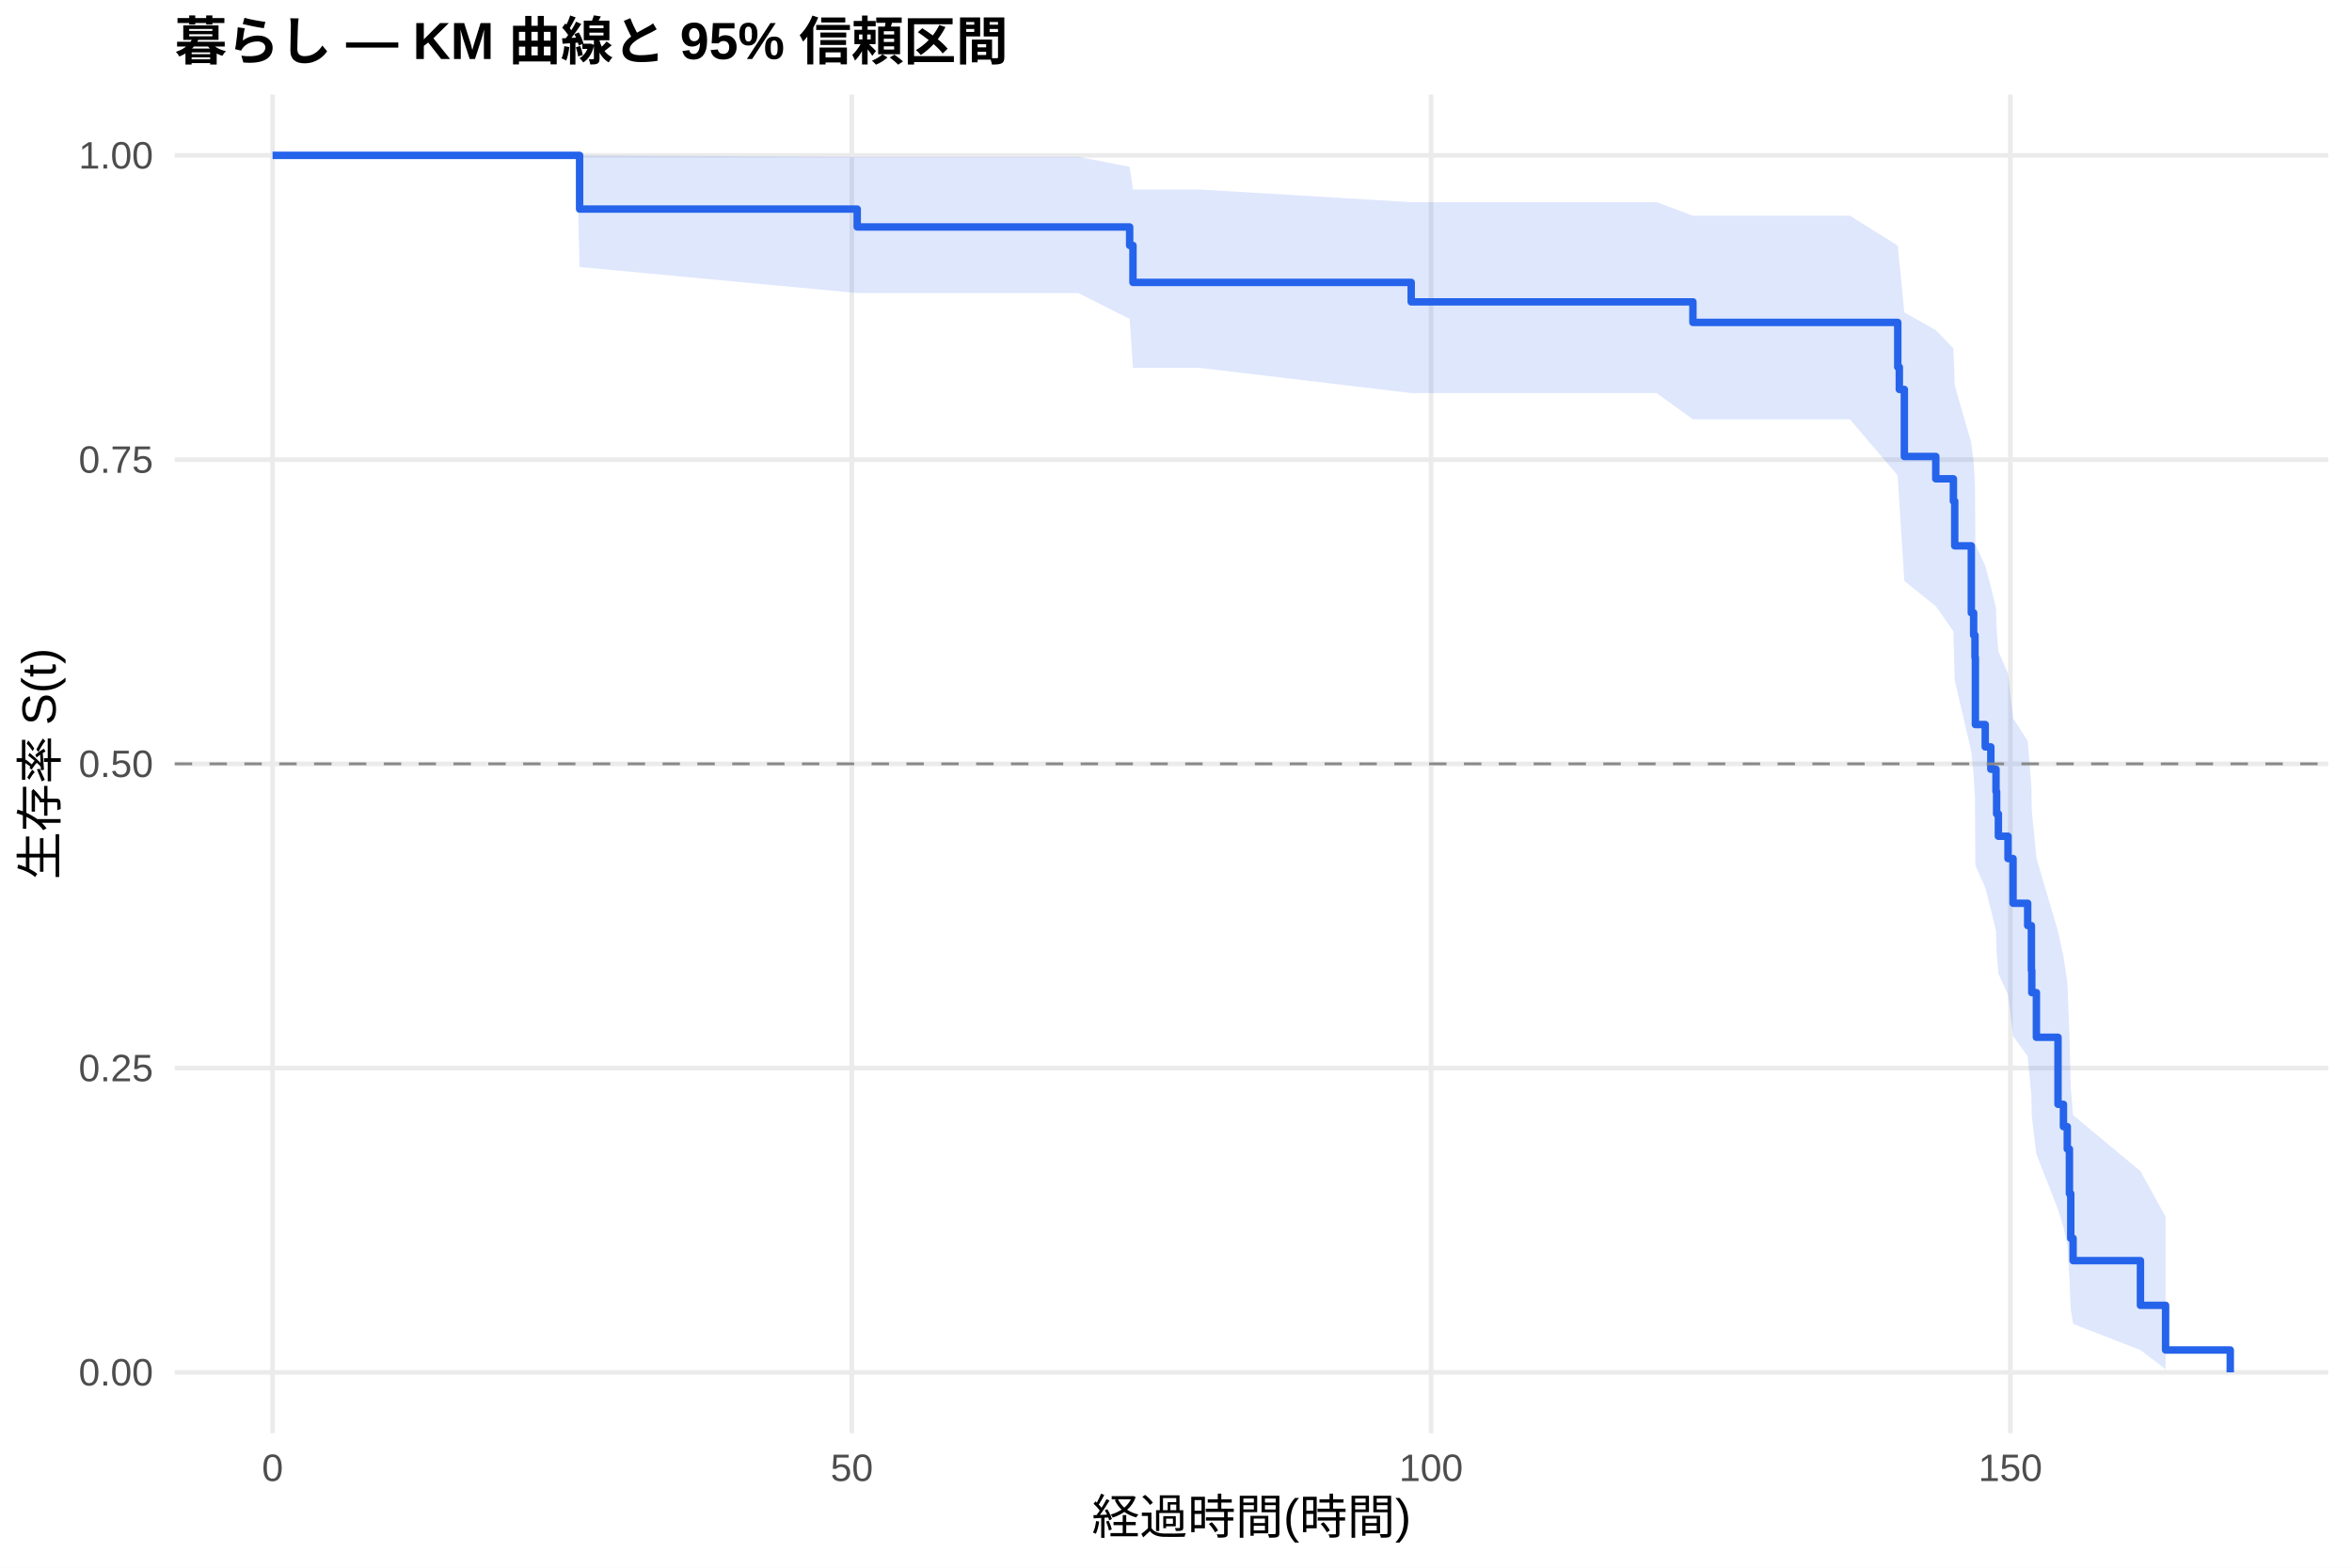
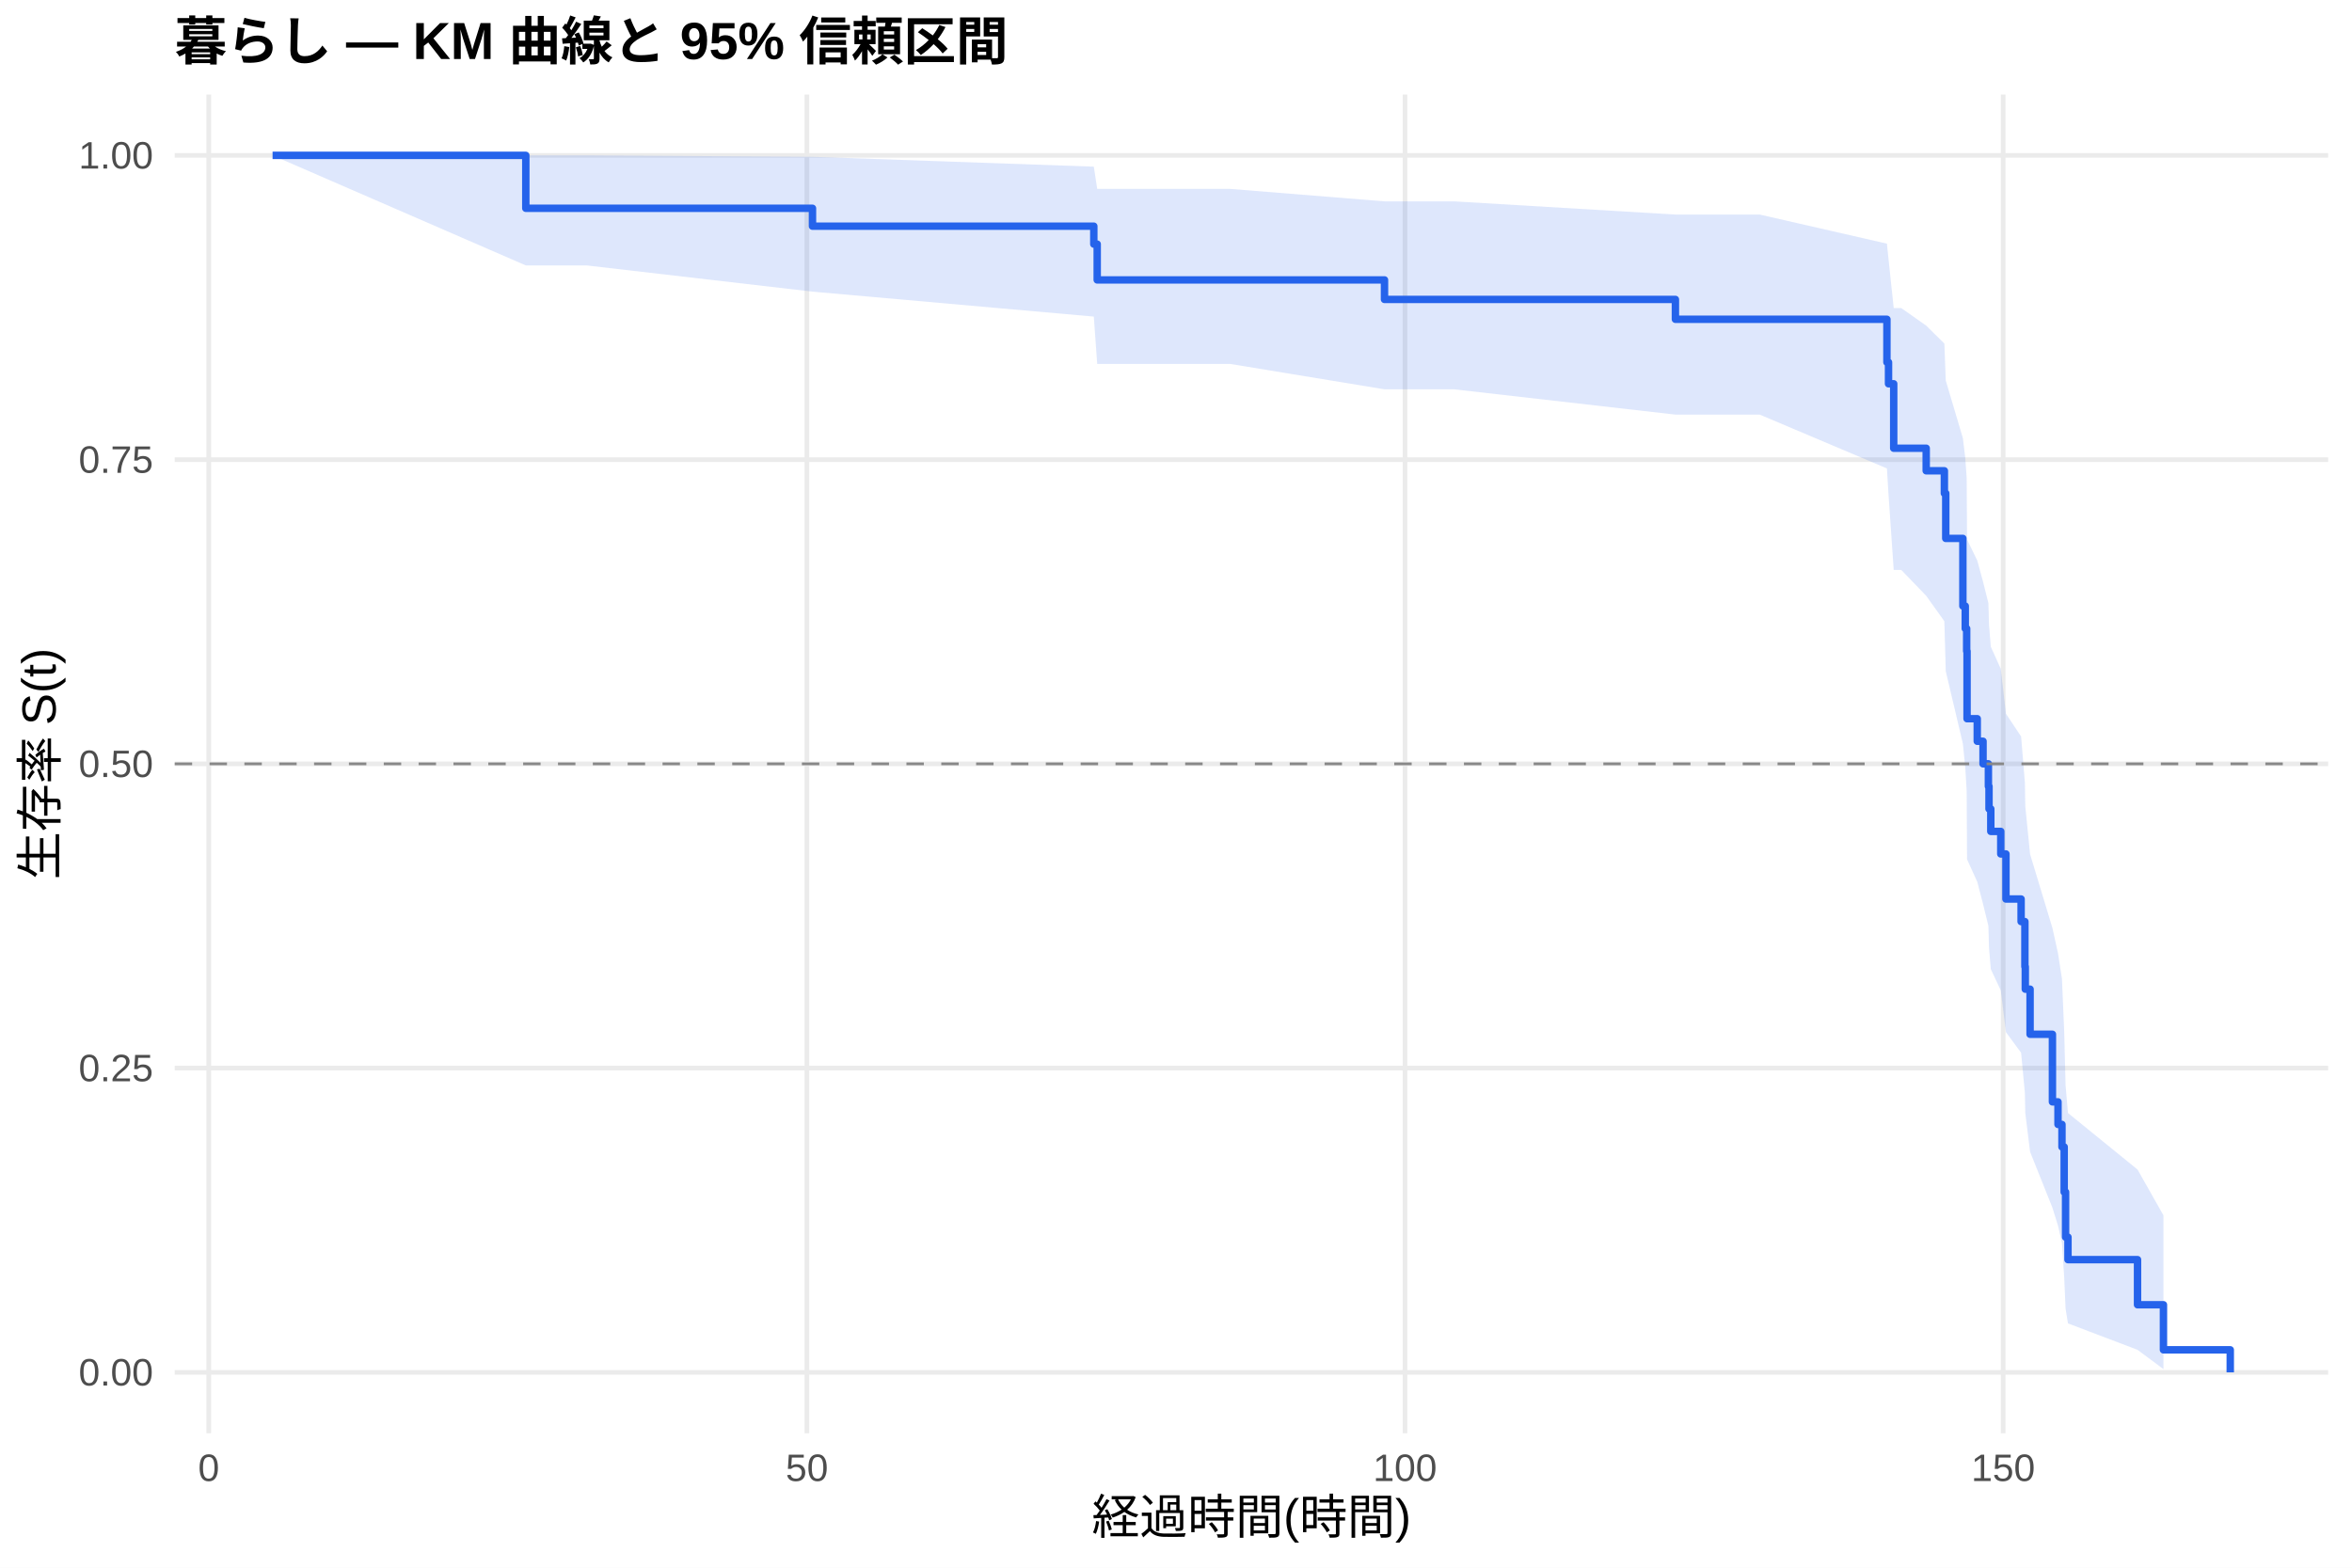
<svg xmlns="http://www.w3.org/2000/svg" width="540.00pt" height="360.00pt" viewBox="0 0 540.00 360.00">
  <g class="svglite">
    <defs>
      <style type="text/css">
    .svglite line, .svglite polyline, .svglite polygon, .svglite path, .svglite rect, .svglite circle {
      fill: none;
      stroke: #000000;
      stroke-linecap: round;
      stroke-linejoin: round;
      stroke-miterlimit: 10.00;
    }
    .svglite text {
      white-space: pre;
    }
    .svglite g.glyphgroup path {
      fill: inherit;
      stroke: none;
    }
  </style>
    </defs>
    <rect width="100%" height="100%" style="stroke: none; fill: #FFFFFF;" />
    <defs>
      <clipPath id="cpMC4wMHw1NDAuMDB8MC4wMHwzNjAuMDA=">
        <rect x="0.00" y="0.00" width="540.00" height="360.00" />
      </clipPath>
    </defs>
    <g clip-path="url(#cpMC4wMHw1NDAuMDB8MC4wMHwzNjAuMDA=)">
      <rect x="0" y="0.00" width="540.00" height="360.00" style="stroke-width: 1.07; stroke: none; fill: #FFFFFF;" />
    </g>
    <defs>
      <clipPath id="cpNDAuMTF8NTM0LjUyfDIxLjcxfDMyOS4xMg==">
        <rect x="40.11" y="21.71" width="494.41" height="307.41" />
      </clipPath>
    </defs>
    <g clip-path="url(#cpNDAuMTF8NTM0LjUyfDIxLjcxfDMyOS4xMg==)">
      <polyline points="40.11,315.14 534.52,315.14 " style="stroke-width: 1.07; stroke: #EBEBEB; stroke-linecap: butt;" />
      <polyline points="40.11,245.28 534.52,245.28 " style="stroke-width: 1.07; stroke: #EBEBEB; stroke-linecap: butt;" />
      <polyline points="40.11,175.41 534.52,175.41 " style="stroke-width: 1.07; stroke: #EBEBEB; stroke-linecap: butt;" />
      <polyline points="40.11,105.55 534.52,105.55 " style="stroke-width: 1.07; stroke: #EBEBEB; stroke-linecap: butt;" />
      <polyline points="40.11,35.68 534.52,35.68 " style="stroke-width: 1.07; stroke: #EBEBEB; stroke-linecap: butt;" />
-       <polyline points="62.58,329.12 62.58,21.71 " style="stroke-width: 1.07; stroke: #EBEBEB; stroke-linecap: butt;" />
-       <polyline points="195.57,329.12 195.57,21.71 " style="stroke-width: 1.07; stroke: #EBEBEB; stroke-linecap: butt;" />
-       <polyline points="328.56,329.12 328.56,21.71 " style="stroke-width: 1.07; stroke: #EBEBEB; stroke-linecap: butt;" />
-       <polyline points="461.56,329.12 461.56,21.71 " style="stroke-width: 1.07; stroke: #EBEBEB; stroke-linecap: butt;" />
-       <polygon points="62.58,35.68 132.40,35.68 133.07,35.68 196.81,36.02 247.57,36.02 259.36,38.31 260.12,43.53 261.40,43.53 275.55,43.53 324.00,46.42 325.28,46.42 380.34,46.42 388.68,49.53 393.24,49.53 424.72,49.53 435.71,56.41 436.07,60.08 437.22,71.74 444.44,75.82 448.48,79.97 448.79,88.50 452.60,101.78 453.13,106.33 453.44,110.93 453.53,125.05 455.79,129.86 457.08,134.72 458.27,139.63 458.41,144.59 458.81,149.59 461.02,154.65 462.18,164.92 465.54,170.13 466.39,180.72 466.48,186.09 467.54,197.02 472.50,213.88 473.75,219.64 474.63,225.48 475.12,237.42 475.43,249.75 475.96,256.07 491.43,268.95 497.20,279.40 497.20,314.41 491.43,310.02 475.96,304.01 475.43,300.66 475.12,293.47 474.63,285.79 473.75,281.80 472.50,277.72 467.54,265.02 466.48,256.21 466.39,251.72 465.54,242.56 462.18,237.89 461.02,228.41 458.81,223.59 458.41,218.71 458.27,213.79 457.08,208.82 455.79,203.80 453.53,198.73 453.44,183.19 453.13,177.91 452.60,172.57 448.79,156.19 448.48,144.95 444.44,139.22 437.22,133.41 436.07,115.41 435.71,109.19 424.72,96.30 393.24,96.30 388.68,96.30 380.34,90.26 325.28,90.26 324.00,90.26 275.55,84.49 261.40,84.49 260.12,84.49 259.36,73.24 247.57,67.29 196.81,67.29 133.07,61.31 132.40,35.68 62.58,35.68 " style="stroke-width: 0.00; stroke: none; stroke-linecap: butt; fill: #2563EB; fill-opacity: 0.15;" />
-       <polyline points="62.58,35.68 132.40,35.68 133.07,35.68 196.81,36.02 247.57,36.02 259.36,38.31 260.12,43.53 261.40,43.53 275.55,43.53 324.00,46.42 325.28,46.42 380.34,46.42 388.68,49.53 393.24,49.53 424.72,49.53 435.71,56.41 436.07,60.08 437.22,71.74 444.44,75.82 448.48,79.97 448.79,88.50 452.60,101.78 453.13,106.33 453.44,110.93 453.53,125.05 455.79,129.86 457.08,134.72 458.27,139.63 458.41,144.59 458.81,149.59 461.02,154.65 462.18,164.92 465.54,170.13 466.39,180.72 466.48,186.09 467.54,197.02 472.50,213.88 473.75,219.64 474.63,225.48 475.12,237.42 475.43,249.75 475.96,256.07 491.43,268.95 497.20,279.40 " style="stroke-width: 1.07; stroke: none; stroke-linecap: butt;" />
-       <polyline points="497.20,314.41 491.43,310.02 475.96,304.01 475.43,300.66 475.12,293.47 474.63,285.79 473.75,281.80 472.50,277.72 467.54,265.02 466.48,256.21 466.39,251.72 465.54,242.56 462.18,237.89 461.02,228.41 458.81,223.59 458.41,218.71 458.27,213.79 457.08,208.82 455.79,203.80 453.53,198.73 453.44,183.19 453.13,177.91 452.60,172.57 448.79,156.19 448.48,144.95 444.44,139.22 437.22,133.41 436.07,115.41 435.71,109.19 424.72,96.30 393.24,96.30 388.68,96.30 380.34,90.26 325.28,90.26 324.00,90.26 275.55,84.49 261.40,84.49 260.12,84.49 259.36,73.24 247.57,67.29 196.81,67.29 133.07,61.31 132.40,35.68 62.58,35.68 " style="stroke-width: 1.07; stroke: none; stroke-linecap: butt;" />
-       <polyline points="62.58,35.68 132.40,35.68 132.40,35.68 133.07,35.68 133.07,48.01 196.81,48.01 196.81,52.12 247.57,52.12 247.57,52.12 259.36,52.12 259.36,56.36 260.12,56.36 260.12,64.85 261.40,64.85 261.40,64.85 275.55,64.85 275.55,64.85 324.00,64.85 324.00,69.32 325.28,69.32 325.28,69.32 380.34,69.32 380.34,69.32 388.68,69.32 388.68,74.04 393.24,74.04 393.24,74.04 424.72,74.04 424.72,74.04 435.71,74.04 435.71,84.30 436.07,84.30 436.07,89.43 437.22,89.43 437.22,104.82 444.44,104.82 444.44,109.95 448.48,109.95 448.48,115.08 448.79,115.08 448.79,125.34 452.60,125.34 452.60,140.73 453.13,140.73 453.13,145.86 453.44,145.86 453.44,150.99 453.53,150.99 453.53,166.38 455.79,166.38 455.79,171.51 457.08,171.51 457.08,176.64 458.27,176.64 458.27,181.77 458.41,181.77 458.41,186.90 458.81,186.90 458.81,192.03 461.02,192.03 461.02,197.16 462.18,197.16 462.18,207.42 465.54,207.42 465.54,212.55 466.39,212.55 466.39,222.81 466.48,222.81 466.48,227.94 467.54,227.94 467.54,238.20 472.50,238.20 472.50,253.59 473.75,253.59 473.75,258.72 474.63,258.72 474.63,263.85 475.12,263.85 475.12,274.10 475.43,274.10 475.43,284.36 475.96,284.36 475.96,289.49 491.43,289.49 491.43,299.75 497.20,299.75 497.20,310.01 512.05,310.01 512.05,315.14 " style="stroke-width: 1.71; stroke: #2563EB; stroke-linecap: butt;" />
+       <polyline points="47.93,329.12 47.93,21.71 " style="stroke-width: 1.07; stroke: #EBEBEB; stroke-linecap: butt;" />
+       <polyline points="185.26,329.12 185.26,21.71 " style="stroke-width: 1.07; stroke: #EBEBEB; stroke-linecap: butt;" />
+       <polyline points="322.58,329.12 322.58,21.71 " style="stroke-width: 1.07; stroke: #EBEBEB; stroke-linecap: butt;" />
+       <polyline points="459.91,329.12 459.91,21.71 " style="stroke-width: 1.07; stroke: #EBEBEB; stroke-linecap: butt;" />
+       <polygon points="62.58,35.68 120.72,35.68 134.68,35.68 186.54,36.01 251.13,38.27 251.91,43.38 253.60,43.38 267.88,43.38 282.49,43.38 317.87,46.24 333.85,46.24 384.66,49.27 390.70,49.27 404.02,49.27 433.22,55.95 433.59,59.50 434.78,70.75 436.52,70.75 442.24,74.78 446.41,78.90 446.73,87.38 450.66,100.62 451.21,105.16 451.53,109.76 451.62,123.89 453.96,128.71 455.29,133.58 456.52,138.50 456.66,143.48 457.07,148.51 459.36,153.58 460.55,163.89 464.03,169.13 464.90,179.76 464.99,185.17 466.09,196.15 471.22,213.11 472.50,218.91 473.41,224.79 473.92,236.81 474.24,249.23 474.79,255.59 490.76,268.57 496.71,279.09 496.71,314.40 490.76,309.97 474.79,303.90 474.24,300.51 473.92,293.25 473.41,285.49 472.50,281.46 471.22,277.33 466.09,264.49 464.99,255.58 464.90,251.03 464.03,241.75 460.55,237.03 459.36,227.43 457.07,222.54 456.66,217.61 456.52,212.62 455.29,207.58 453.96,202.49 451.62,197.34 451.53,181.58 451.21,176.21 450.66,170.78 446.73,154.12 446.41,142.66 442.24,136.82 436.52,130.88 434.78,130.88 433.59,113.55 433.22,107.57 404.02,95.21 390.70,95.21 384.66,95.21 333.85,89.40 317.87,89.40 282.49,83.58 267.88,83.58 253.60,83.58 251.91,83.58 251.13,72.70 186.54,66.97 134.68,60.95 120.72,60.95 62.58,35.68 " style="stroke-width: 0.00; stroke: none; stroke-linecap: butt; fill: #2563EB; fill-opacity: 0.15;" />
+       <polyline points="62.58,35.68 120.72,35.68 134.68,35.68 186.54,36.01 251.13,38.27 251.91,43.38 253.60,43.38 267.88,43.38 282.49,43.38 317.87,46.24 333.85,46.24 384.66,49.27 390.70,49.27 404.02,49.27 433.22,55.95 433.59,59.50 434.78,70.75 436.52,70.75 442.24,74.78 446.41,78.90 446.73,87.38 450.66,100.62 451.21,105.16 451.53,109.76 451.62,123.89 453.96,128.71 455.29,133.58 456.52,138.50 456.66,143.48 457.07,148.51 459.36,153.58 460.55,163.89 464.03,169.13 464.90,179.76 464.99,185.17 466.09,196.15 471.22,213.11 472.50,218.91 473.41,224.79 473.92,236.81 474.24,249.23 474.79,255.59 490.76,268.57 496.71,279.09 " style="stroke-width: 1.07; stroke: none; stroke-linecap: butt;" />
+       <polyline points="496.71,314.40 490.76,309.97 474.79,303.90 474.24,300.51 473.92,293.25 473.41,285.49 472.50,281.46 471.22,277.33 466.09,264.49 464.99,255.58 464.90,251.03 464.03,241.75 460.55,237.03 459.36,227.43 457.07,222.54 456.66,217.61 456.52,212.62 455.29,207.58 453.96,202.49 451.62,197.34 451.53,181.58 451.21,176.21 450.66,170.78 446.73,154.12 446.41,142.66 442.24,136.82 436.52,130.88 434.78,130.88 433.59,113.55 433.22,107.57 404.02,95.21 390.70,95.21 384.66,95.21 333.85,89.40 317.87,89.40 282.49,83.58 267.88,83.58 253.60,83.58 251.91,83.58 251.13,72.70 186.54,66.97 134.68,60.95 120.72,60.95 62.58,35.68 " style="stroke-width: 1.07; stroke: none; stroke-linecap: butt;" />
+       <polyline points="62.58,35.68 120.72,35.68 120.72,47.83 134.68,47.83 134.68,47.83 186.54,47.83 186.54,51.94 251.13,51.94 251.13,56.06 251.91,56.06 251.91,64.28 253.60,64.28 253.60,64.28 267.88,64.28 267.88,64.28 282.49,64.28 282.49,64.28 317.87,64.28 317.87,68.76 333.85,68.76 333.85,68.76 384.66,68.76 384.66,73.32 390.70,73.32 390.70,73.32 404.02,73.32 404.02,73.32 433.22,73.32 433.22,83.19 433.59,83.19 433.59,88.13 434.78,88.13 434.78,102.93 436.52,102.93 436.52,102.93 442.24,102.93 442.24,108.11 446.41,108.11 446.41,113.29 446.73,113.29 446.73,123.64 450.66,123.64 450.66,139.17 451.21,139.17 451.21,144.34 451.53,144.34 451.53,149.52 451.62,149.52 451.62,165.04 453.96,165.04 453.96,170.22 455.29,170.22 455.29,175.40 456.52,175.40 456.52,180.57 456.66,180.57 456.66,185.75 457.07,185.75 457.07,190.92 459.36,190.92 459.36,196.10 460.55,196.10 460.55,206.45 464.03,206.45 464.03,211.63 464.90,211.63 464.90,221.98 464.99,221.98 464.99,227.15 466.09,227.15 466.09,237.51 471.22,237.51 471.22,253.03 472.50,253.03 472.50,258.21 473.41,258.21 473.41,263.38 473.92,263.38 473.92,273.74 474.24,273.74 474.24,284.09 474.79,284.09 474.79,289.26 490.76,289.26 490.76,299.62 496.71,299.62 496.71,309.97 512.05,309.97 512.05,315.14 " style="stroke-width: 1.71; stroke: #2563EB; stroke-linecap: butt;" />
      <line x1="40.11" y1="175.41" x2="534.52" y2="175.41" style="stroke-width: 0.64; stroke: #888888; stroke-dasharray: 4.00,4.00; stroke-linecap: butt;" />
    </g>
    <g clip-path="url(#cpMC4wMHw1NDAuMDB8MC4wMHwzNjAuMDA=)">
      <text x="35.18" y="318.17" text-anchor="end" style="font-size: 8.80px;fill: #4D4D4D; font-family: &quot;Liberation Sans&quot;;" textLength="17.11px" lengthAdjust="spacingAndGlyphs">0.00</text>
      <text x="35.18" y="248.30" text-anchor="end" style="font-size: 8.80px;fill: #4D4D4D; font-family: &quot;Liberation Sans&quot;;" textLength="17.11px" lengthAdjust="spacingAndGlyphs">0.25</text>
      <text x="35.18" y="178.44" text-anchor="end" style="font-size: 8.80px;fill: #4D4D4D; font-family: &quot;Liberation Sans&quot;;" textLength="17.11px" lengthAdjust="spacingAndGlyphs">0.50</text>
      <text x="35.18" y="108.57" text-anchor="end" style="font-size: 8.80px;fill: #4D4D4D; font-family: &quot;Liberation Sans&quot;;" textLength="17.11px" lengthAdjust="spacingAndGlyphs">0.75</text>
      <text x="35.18" y="38.71" text-anchor="end" style="font-size: 8.80px;fill: #4D4D4D; font-family: &quot;Liberation Sans&quot;;" textLength="17.11px" lengthAdjust="spacingAndGlyphs">1.00</text>
-       <text x="62.58" y="340.10" text-anchor="middle" style="font-size: 8.80px;fill: #4D4D4D; font-family: &quot;Liberation Sans&quot;;" textLength="4.89px" lengthAdjust="spacingAndGlyphs">0</text>
-       <text x="195.57" y="340.10" text-anchor="middle" style="font-size: 8.80px;fill: #4D4D4D; font-family: &quot;Liberation Sans&quot;;" textLength="9.78px" lengthAdjust="spacingAndGlyphs">50</text>
-       <text x="328.56" y="340.10" text-anchor="middle" style="font-size: 8.80px;fill: #4D4D4D; font-family: &quot;Liberation Sans&quot;;" textLength="14.67px" lengthAdjust="spacingAndGlyphs">100</text>
-       <text x="461.56" y="340.10" text-anchor="middle" style="font-size: 8.80px;fill: #4D4D4D; font-family: &quot;Liberation Sans&quot;;" textLength="14.67px" lengthAdjust="spacingAndGlyphs">150</text>
+       <text x="47.93" y="340.10" text-anchor="middle" style="font-size: 8.80px;fill: #4D4D4D; font-family: &quot;Liberation Sans&quot;;" textLength="4.89px" lengthAdjust="spacingAndGlyphs">0</text>
+       <text x="185.26" y="340.10" text-anchor="middle" style="font-size: 8.80px;fill: #4D4D4D; font-family: &quot;Liberation Sans&quot;;" textLength="9.78px" lengthAdjust="spacingAndGlyphs">50</text>
+       <text x="322.58" y="340.10" text-anchor="middle" style="font-size: 8.80px;fill: #4D4D4D; font-family: &quot;Liberation Sans&quot;;" textLength="14.67px" lengthAdjust="spacingAndGlyphs">100</text>
+       <text x="459.91" y="340.10" text-anchor="middle" style="font-size: 8.80px;fill: #4D4D4D; font-family: &quot;Liberation Sans&quot;;" textLength="14.67px" lengthAdjust="spacingAndGlyphs">150</text>
      <text x="287.32" y="352.24" text-anchor="middle" style="font-size: 11.00px; font-family: &quot;Liberation Sans&quot;;" textLength="73.31px" lengthAdjust="spacingAndGlyphs">経過時間(時間)</text>
      <text transform="translate(13.05,175.41) rotate(-90)" text-anchor="middle" style="font-size: 11.00px; font-family: &quot;Liberation Sans&quot;;" textLength="53.78px" lengthAdjust="spacingAndGlyphs">生存率 S(t)</text>
      <text x="40.11" y="13.74" style="font-size: 12.00px; font-weight: bold; font-family: &quot;Liberation Sans&quot;;" textLength="191.33px" lengthAdjust="spacingAndGlyphs">暮らし — KM 曲線と 95% 信頼区間</text>
    </g>
  </g>
</svg>
